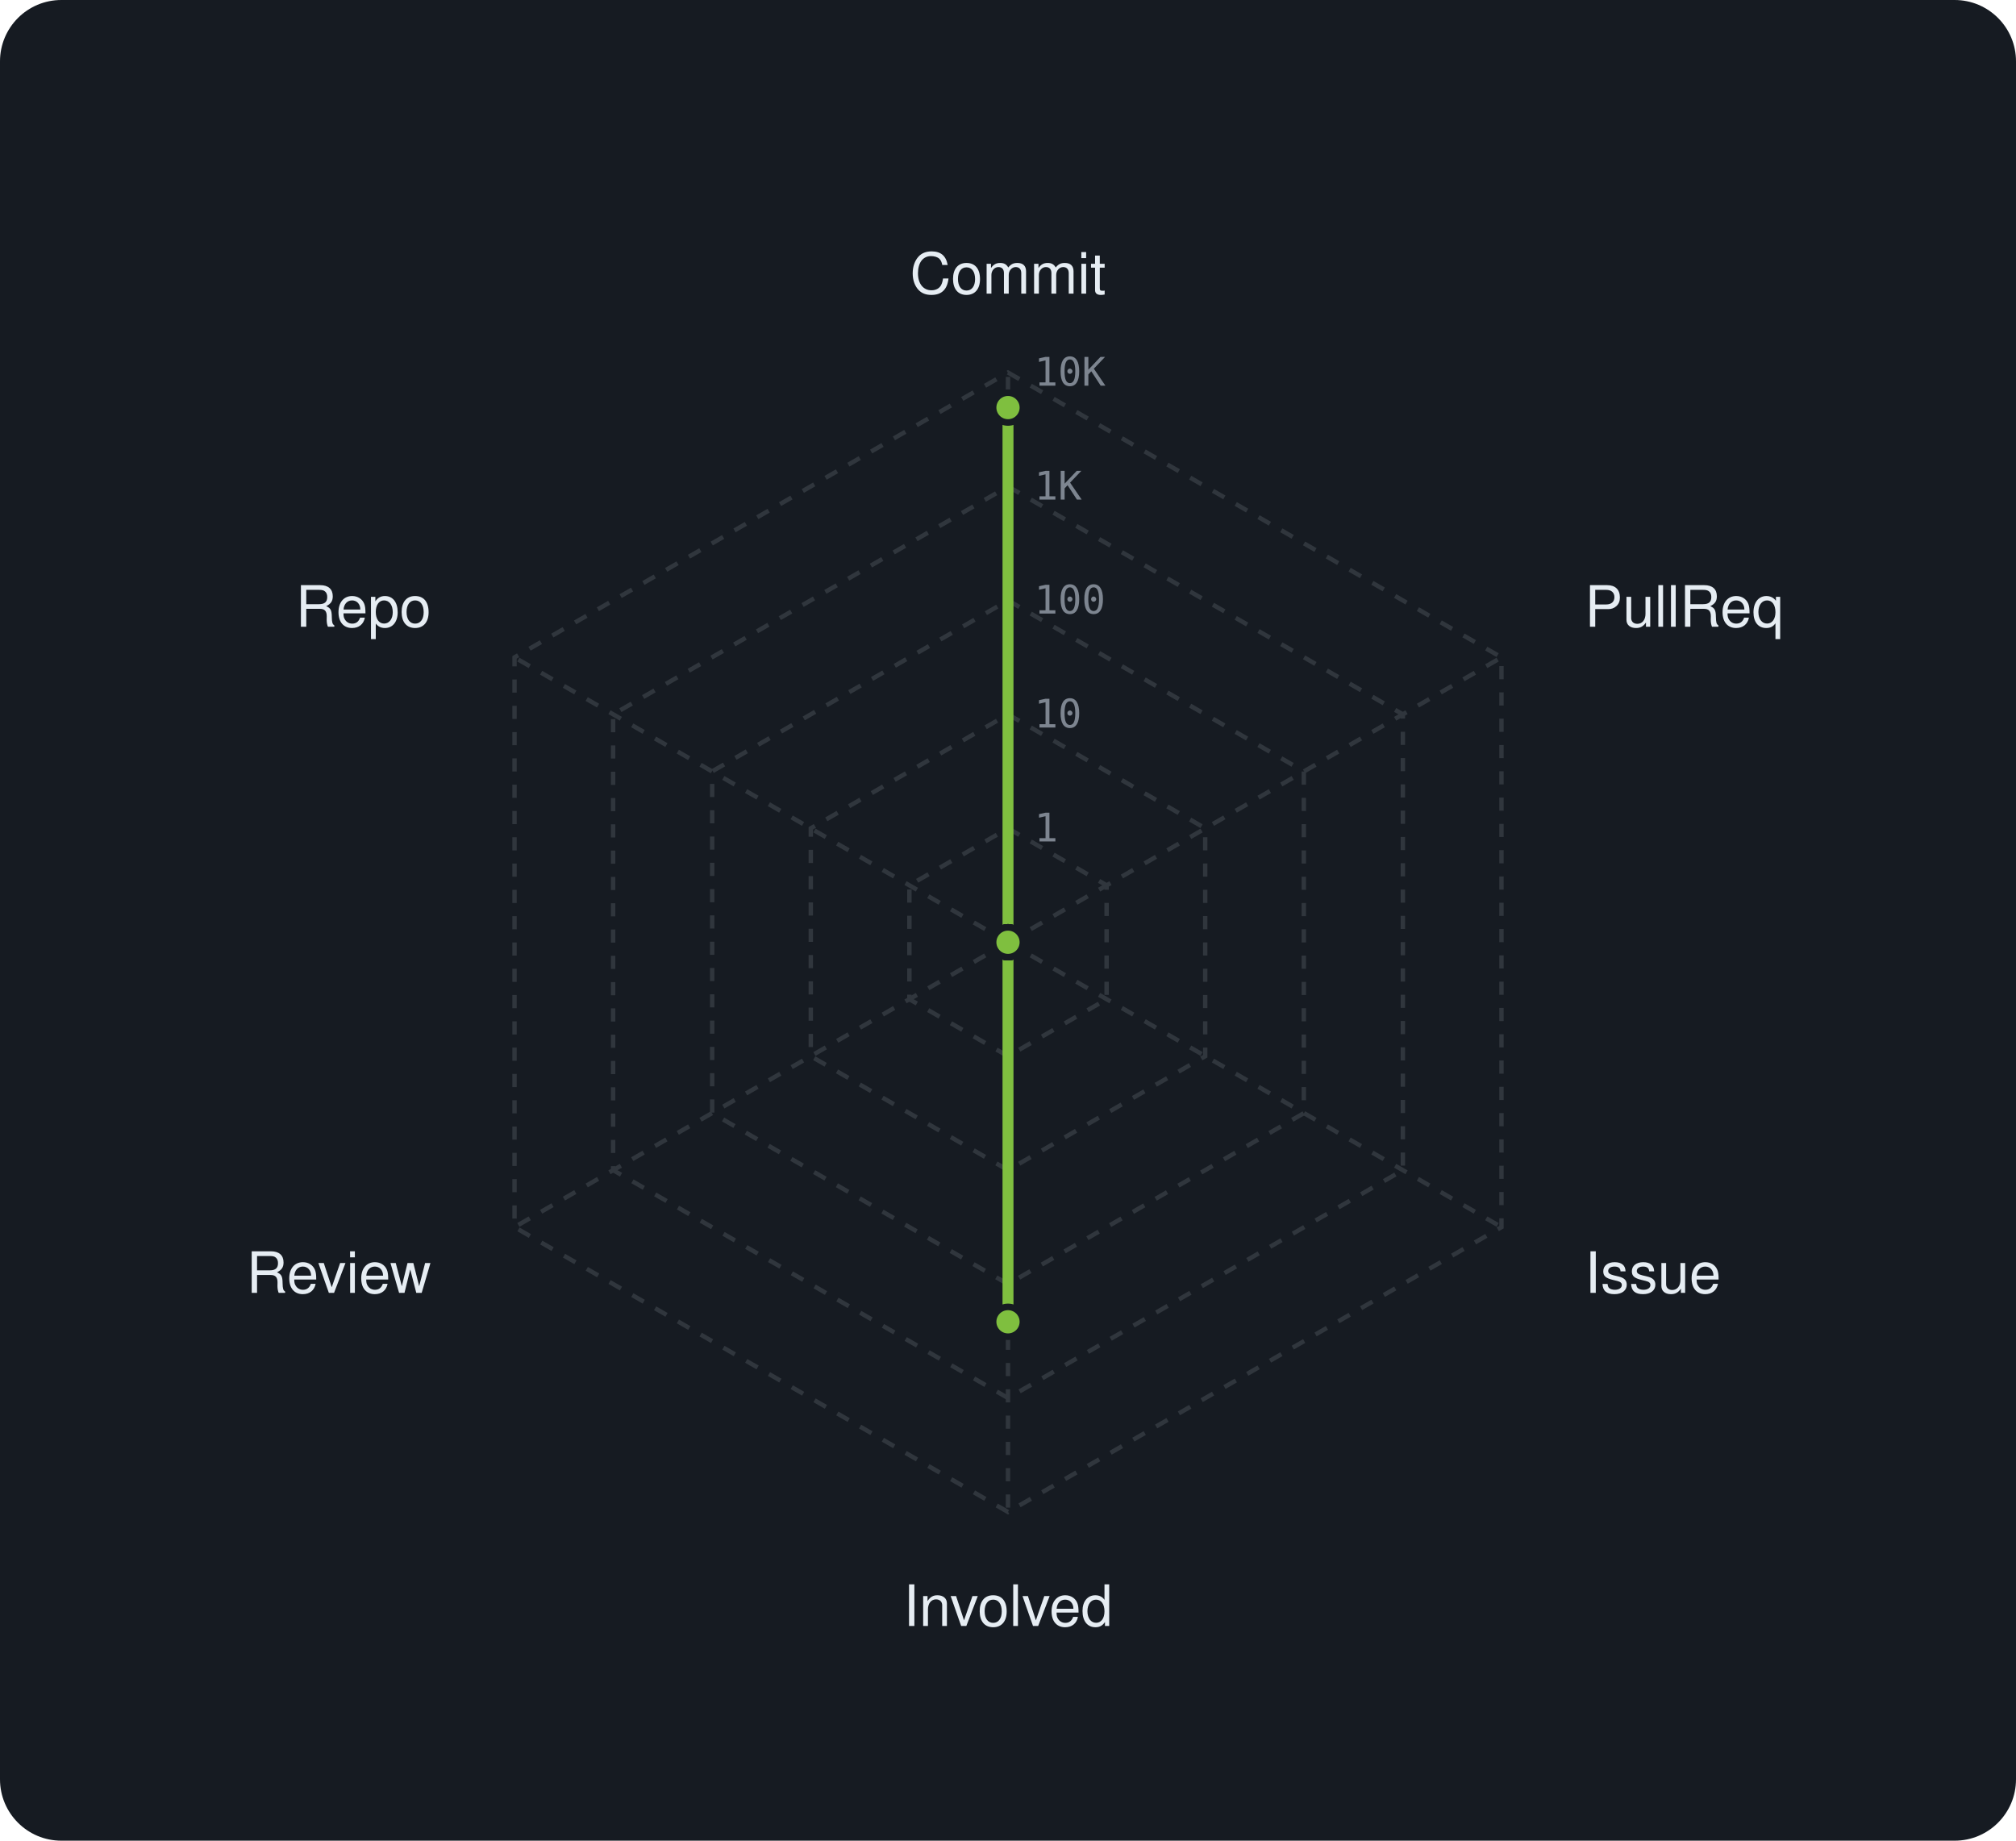
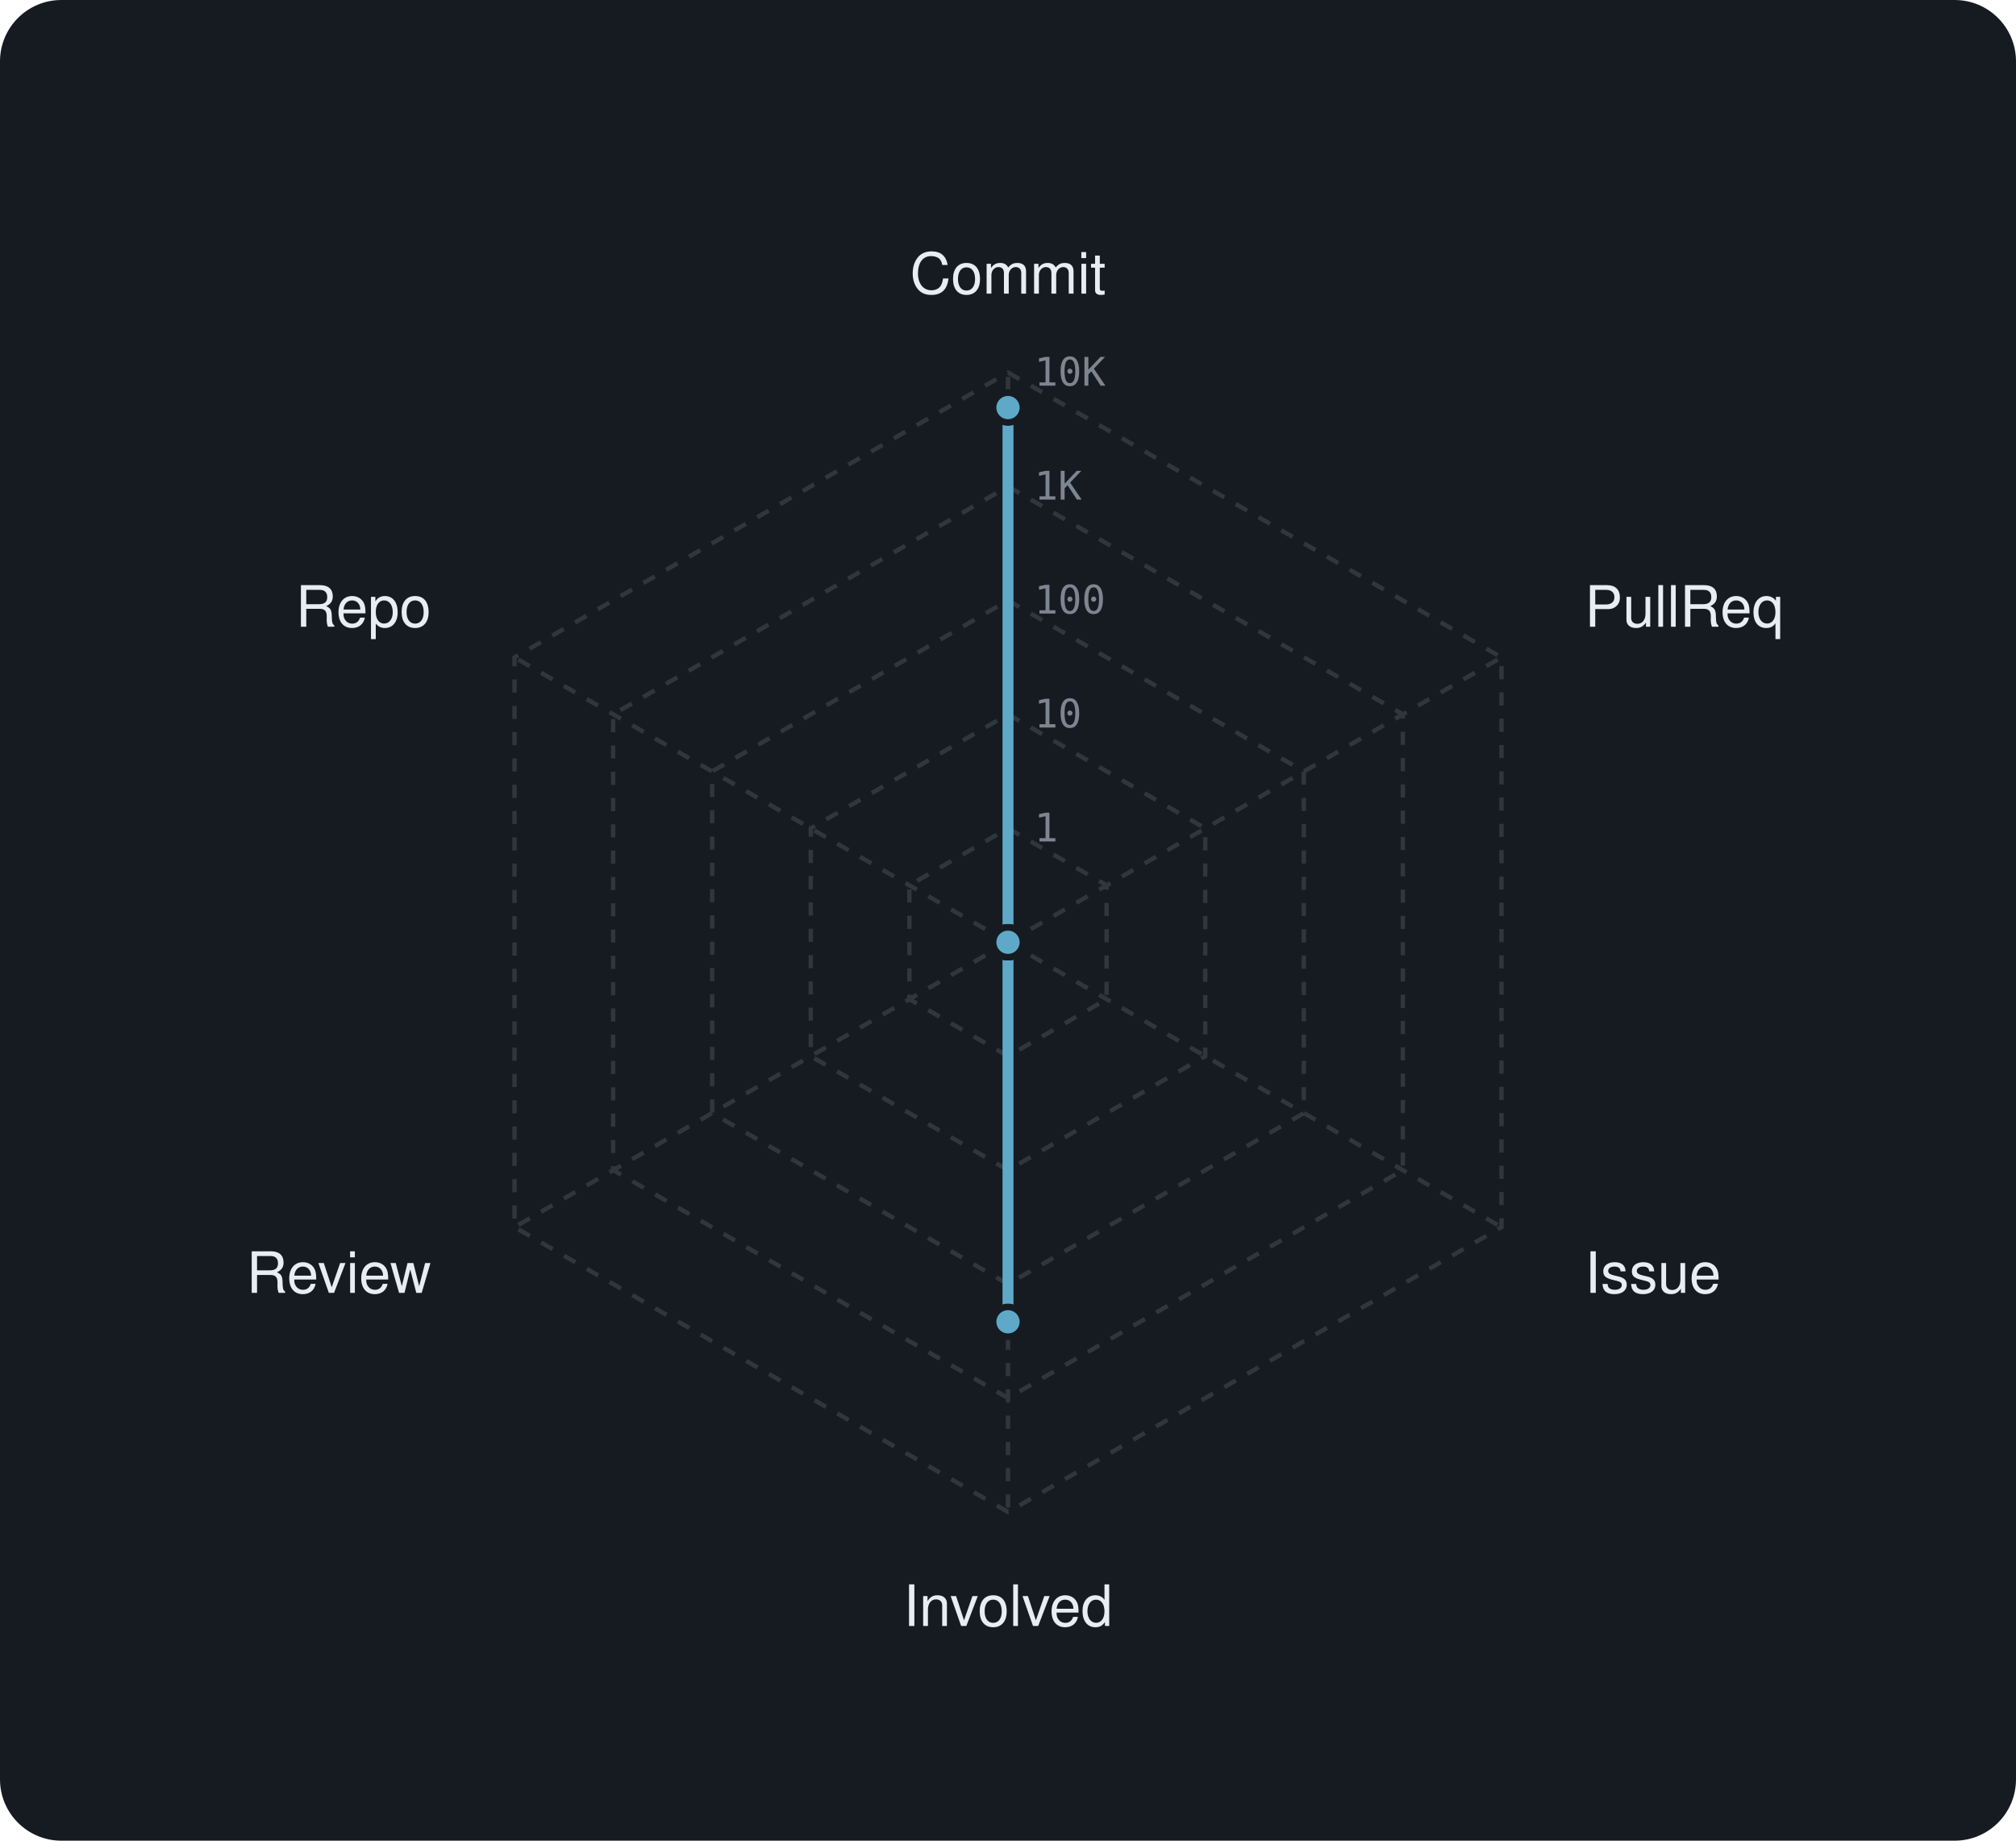
<svg xmlns="http://www.w3.org/2000/svg" viewBox="0 0 460 420" width="460" height="420" font-family="-apple-system,BlinkMacSystemFont,'Segoe UI',Helvetica,Arial,sans-serif">
  <rect width="460" height="420" rx="14" fill="#161b22" />
  <polygon points="230,189 252.5,202 252.5,228 230,241 207.5,228 207.5,202" fill="none" stroke="#30363d" stroke-width="1" stroke-dasharray="3 3" />
  <polygon points="230,163 275,189 275,241 230,267 185,241 185,189" fill="none" stroke="#30363d" stroke-width="1" stroke-dasharray="3 3" />
  <polygon points="230,137 297.5,176 297.5,254 230,293 162.5,254 162.5,176" fill="none" stroke="#30363d" stroke-width="1" stroke-dasharray="3 3" />
  <polygon points="230,111 320.1,163 320.1,267 230,319 139.9,267 139.9,163" fill="none" stroke="#30363d" stroke-width="1" stroke-dasharray="3 3" />
  <polygon points="230,85 342.6,150 342.6,280 230,345 117.4,280 117.4,150" fill="none" stroke="#30363d" stroke-width="1" stroke-dasharray="3 3" />
  <line x1="230" y1="215" x2="230" y2="85" stroke="#30363d" stroke-width="1" stroke-dasharray="3 3" />
  <line x1="230" y1="215" x2="342.6" y2="150" stroke="#30363d" stroke-width="1" stroke-dasharray="3 3" />
  <line x1="230" y1="215" x2="342.6" y2="280" stroke="#30363d" stroke-width="1" stroke-dasharray="3 3" />
  <line x1="230" y1="215" x2="230" y2="345" stroke="#30363d" stroke-width="1" stroke-dasharray="3 3" />
  <line x1="230" y1="215" x2="117.4" y2="280" stroke="#30363d" stroke-width="1" stroke-dasharray="3 3" />
  <line x1="230" y1="215" x2="117.4" y2="150" stroke="#30363d" stroke-width="1" stroke-dasharray="3 3" />
  <text x="236" y="192.0" font-size="9" font-family="monospace" fill="#7d8590">1</text>
  <text x="236" y="166.0" font-size="9" font-family="monospace" fill="#7d8590">10</text>
  <text x="236" y="140.0" font-size="9" font-family="monospace" fill="#7d8590">100</text>
  <text x="236" y="114.0" font-size="9" font-family="monospace" fill="#7d8590">1K</text>
  <text x="236" y="88.0" font-size="9" font-family="monospace" fill="#7d8590">10K</text>
  <text x="230.0" y="67.0" text-anchor="middle" font-size="13" fill="#e6edf3">Commit</text>
  <text x="361.6" y="143.0" text-anchor="start" font-size="13" fill="#e6edf3">PullReq</text>
  <text x="361.6" y="295.0" text-anchor="start" font-size="13" fill="#e6edf3">Issue</text>
  <text x="230.0" y="371.0" text-anchor="middle" font-size="13" fill="#e6edf3">Involved</text>
  <text x="98.4" y="295.0" text-anchor="end" font-size="13" fill="#e6edf3">Review</text>
  <text x="98.4" y="143.0" text-anchor="end" font-size="13" fill="#e6edf3">Repo</text>
-   <polygon points="230,93 230,215 230,215 230,301.6 230,215 230,215" fill="rgba(127,191,63,0.38)" stroke="#7fbf3f" stroke-width="2.5" stroke-linejoin="round" />
-   <circle cx="230" cy="93" r="3.4" fill="#7fbf3f" stroke="#161b22" stroke-width="1.5" />
-   <circle cx="230" cy="215" r="3.4" fill="#7fbf3f" stroke="#161b22" stroke-width="1.5" />
-   <circle cx="230" cy="215" r="3.4" fill="#7fbf3f" stroke="#161b22" stroke-width="1.5" />
-   <circle cx="230" cy="301.6" r="3.4" fill="#7fbf3f" stroke="#161b22" stroke-width="1.5" />
-   <circle cx="230" cy="215" r="3.4" fill="#7fbf3f" stroke="#161b22" stroke-width="1.5" />
-   <circle cx="230" cy="215" r="3.4" fill="#7fbf3f" stroke="#161b22" stroke-width="1.5" />
+   <polygon points="230,93 230,215 230,215 230,301.6 230,215 230,215" fill="rgba(95,169,200,0.38)" stroke="#5fa9c8" stroke-width="2.5" stroke-linejoin="round" />
+   <circle cx="230" cy="93" r="3.4" fill="#5fa9c8" stroke="#161b22" stroke-width="1.5" />
+   <circle cx="230" cy="215" r="3.4" fill="#5fa9c8" stroke="#161b22" stroke-width="1.5" />
+   <circle cx="230" cy="215" r="3.4" fill="#5fa9c8" stroke="#161b22" stroke-width="1.5" />
+   <circle cx="230" cy="301.6" r="3.4" fill="#5fa9c8" stroke="#161b22" stroke-width="1.5" />
+   <circle cx="230" cy="215" r="3.4" fill="#5fa9c8" stroke="#161b22" stroke-width="1.5" />
+   <circle cx="230" cy="215" r="3.4" fill="#5fa9c8" stroke="#161b22" stroke-width="1.5" />
</svg>
